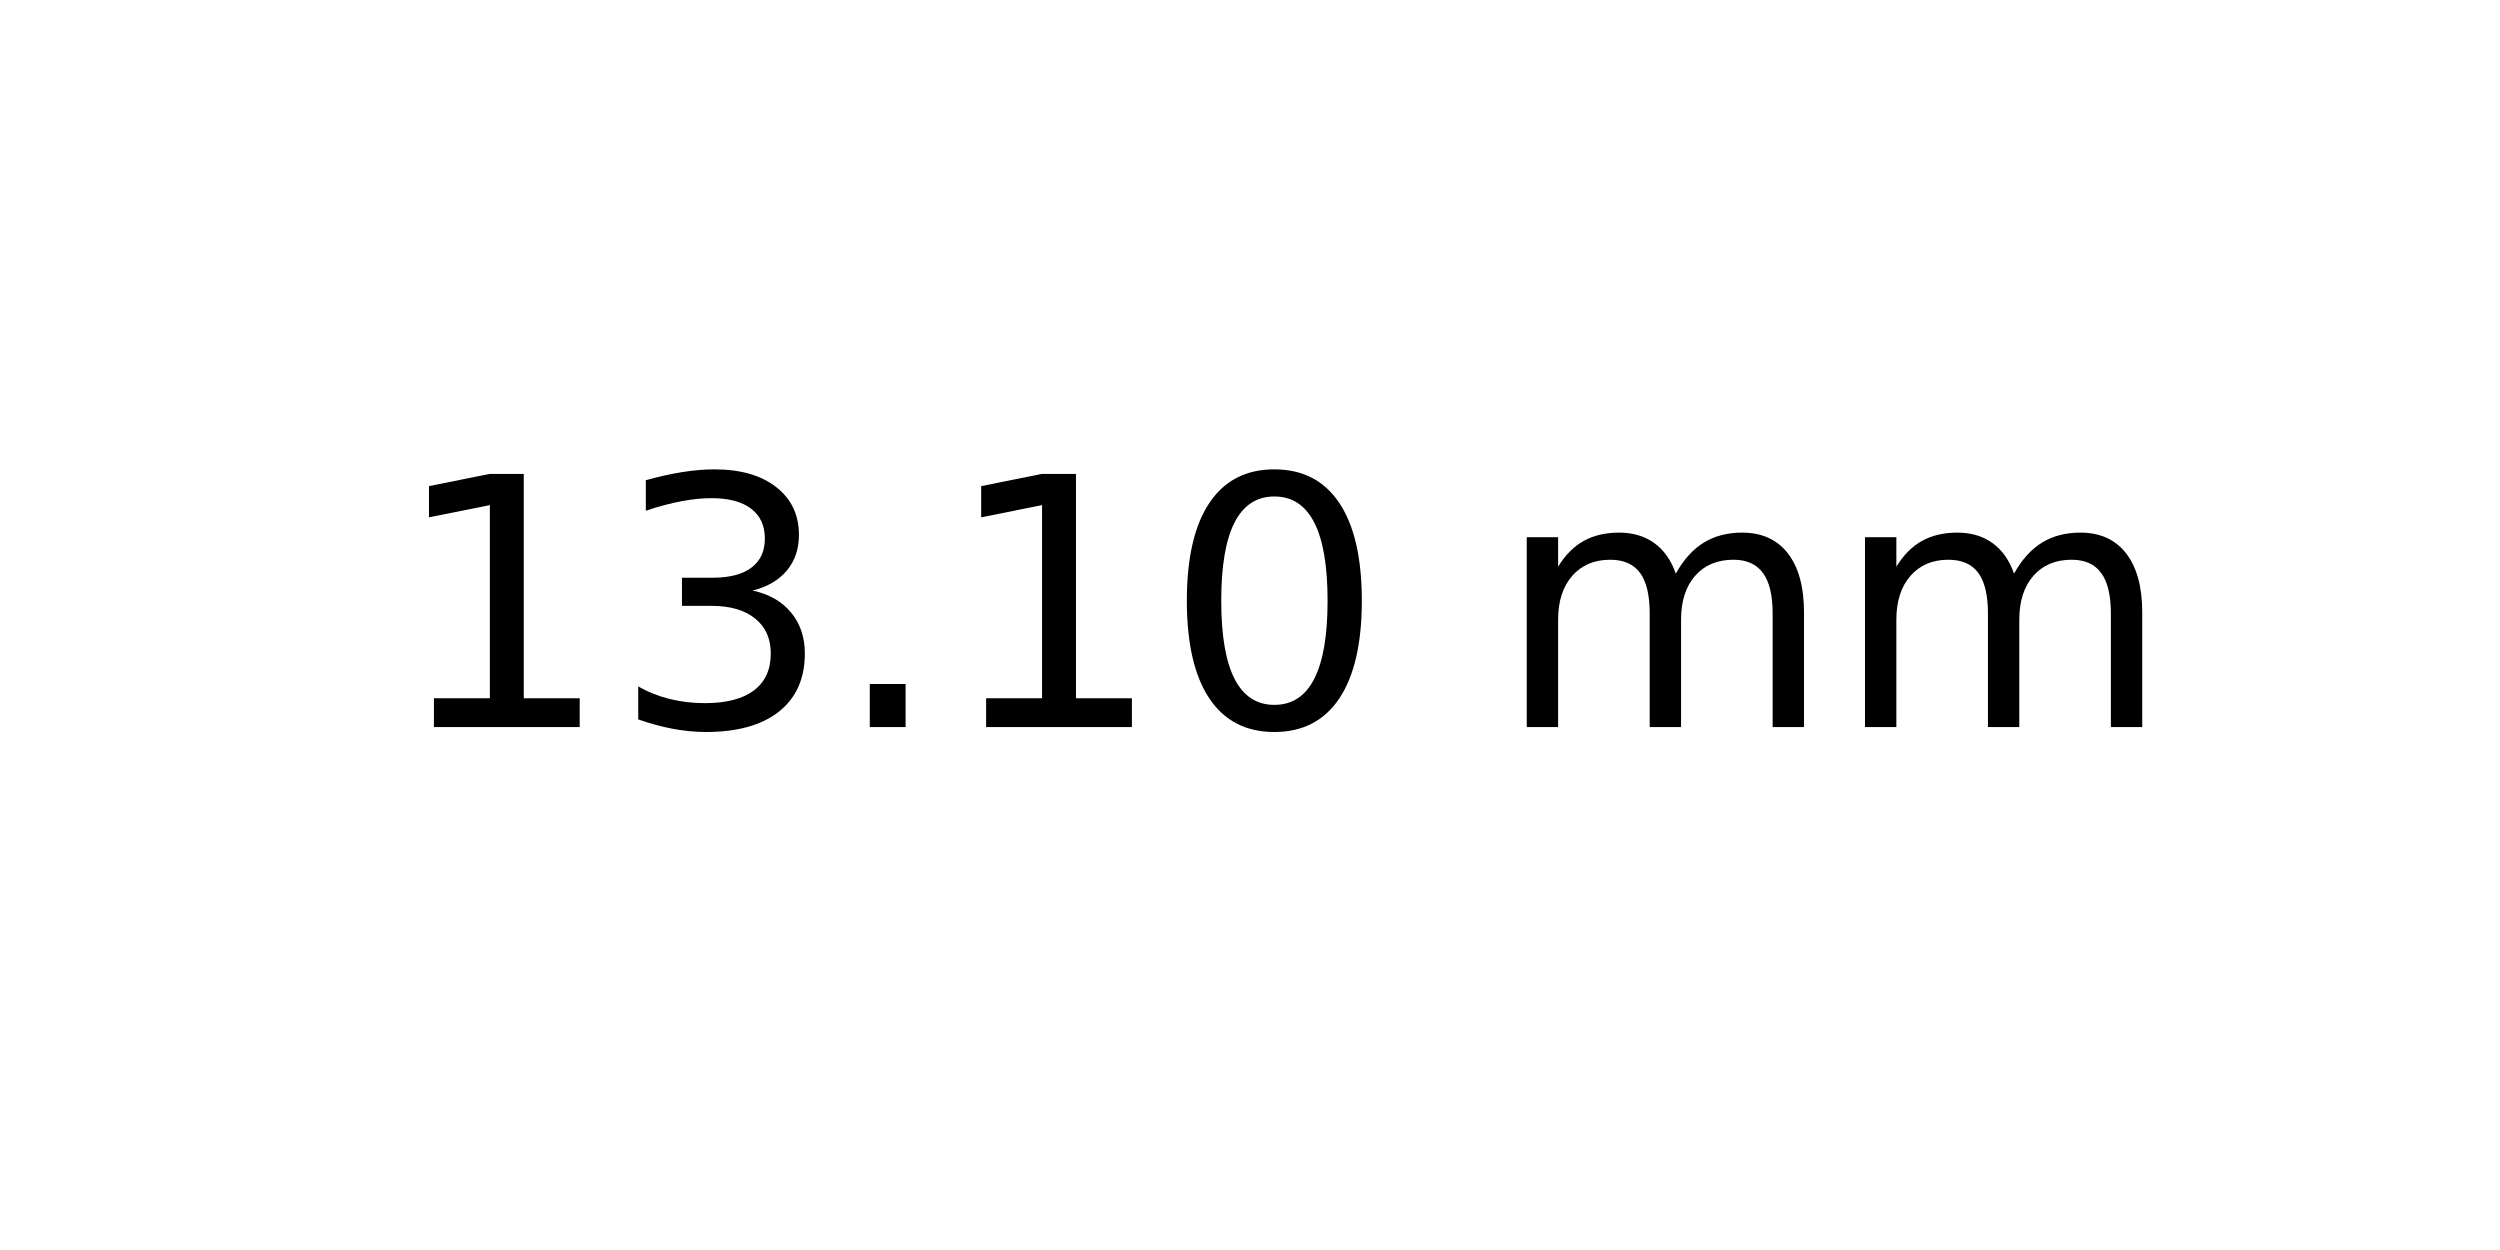
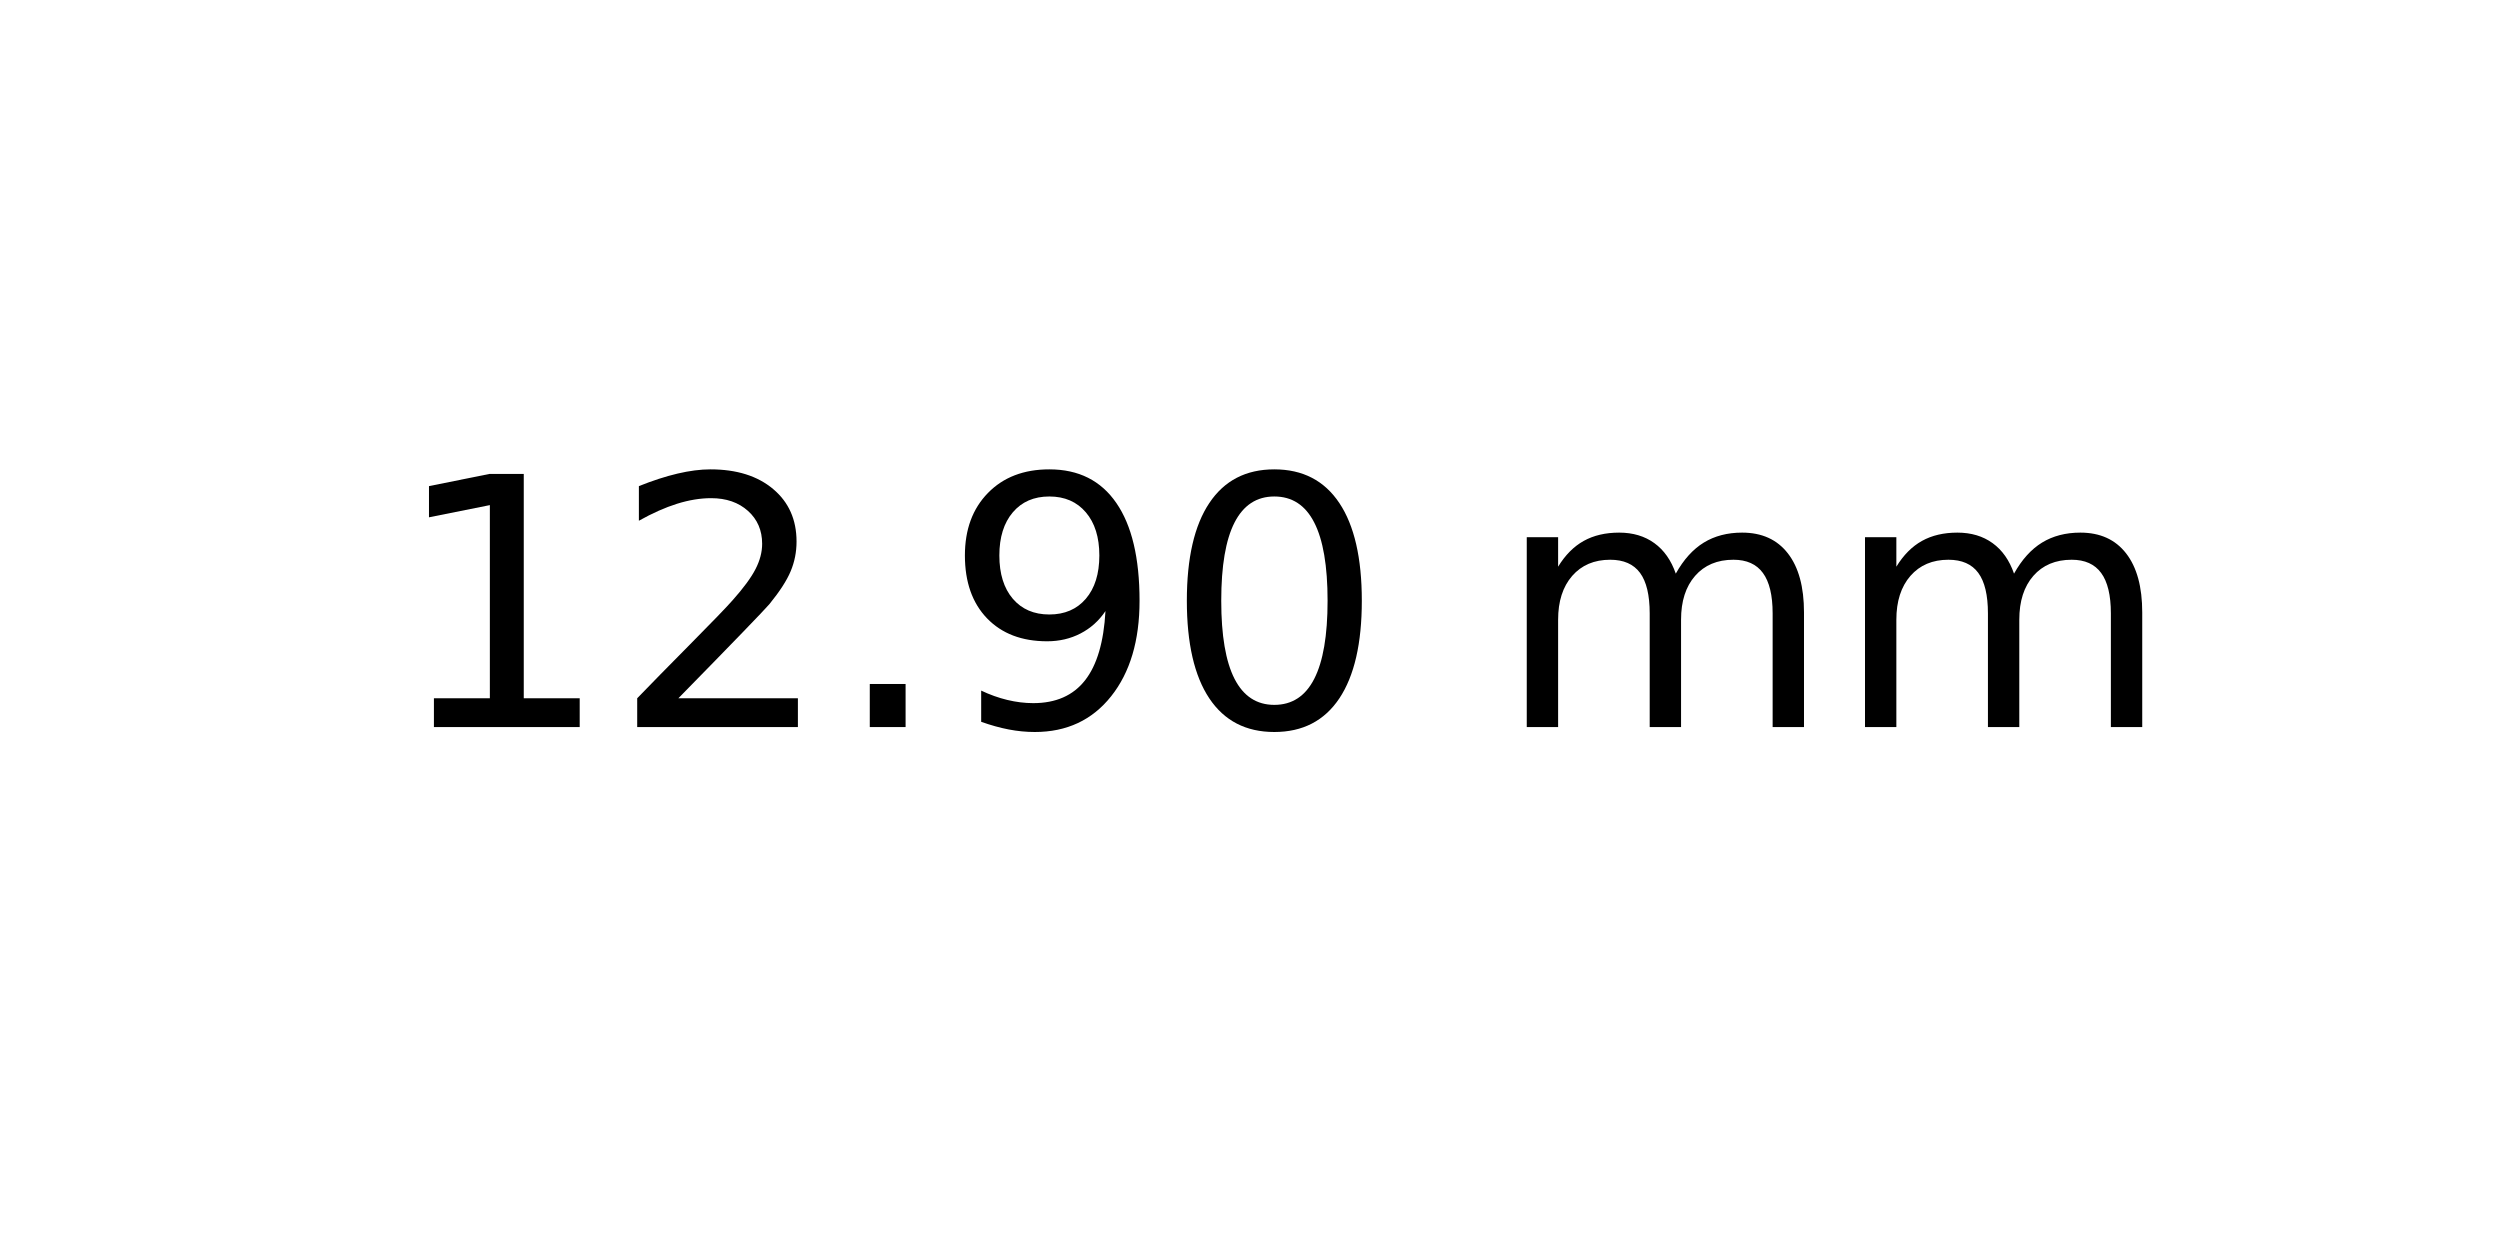
<svg xmlns="http://www.w3.org/2000/svg" xmlns:xlink="http://www.w3.org/1999/xlink" width="72pt" height="36pt" viewBox="0 0 72 36" version="1.1">
  <defs>
    <style type="text/css">*{stroke-linejoin: round; stroke-linecap: butt}</style>
  </defs>
  <g id="figure_1">
    <g id="axes_1">
      <g id="text_1">
        <g transform="translate(11.25625 20.93937) scale(0.1 -0.1)">
          <defs>
            <path id="DejaVuSans-31" d="M 794 531  L 1825 531  L 1825 4091  L 703 3866  L 703 4441  L 1819 4666  L 2450 4666  L 2450 531  L 3481 531  L 3481 0  L 794 0  L 794 531  z " transform="scale(0.015625)" />
-             <path id="DejaVuSans-33" d="M 2597 2516  Q 3050 2419 3304 2112  Q 3559 1806 3559 1356  Q 3559 666 3084 287  Q 2609 -91 1734 -91  Q 1441 -91 1130 -33  Q 819 25 488 141  L 488 750  Q 750 597 1062 519  Q 1375 441 1716 441  Q 2309 441 2620 675  Q 2931 909 2931 1356  Q 2931 1769 2642 2001  Q 2353 2234 1838 2234  L 1294 2234  L 1294 2753  L 1863 2753  Q 2328 2753 2575 2939  Q 2822 3125 2822 3475  Q 2822 3834 2567 4026  Q 2313 4219 1838 4219  Q 1578 4219 1281 4162  Q 984 4106 628 3988  L 628 4550  Q 988 4650 1302 4700  Q 1616 4750 1894 4750  Q 2613 4750 3031 4423  Q 3450 4097 3450 3541  Q 3450 3153 3228 2886  Q 3006 2619 2597 2516  z " transform="scale(0.015625)" />
+             <path id="DejaVuSans-32" d="M 1228 531  L 3431 531  L 3431 0  L 469 0  L 469 531  Q 828 903 1448 1529  Q 2069 2156 2228 2338  Q 2531 2678 2651 2914  Q 2772 3150 2772 3378  Q 2772 3750 2511 3984  Q 2250 4219 1831 4219  Q 1534 4219 1204 4116  Q 875 4013 500 3803  L 500 4441  Q 881 4594 1212 4672  Q 1544 4750 1819 4750  Q 2544 4750 2975 4387  Q 3406 4025 3406 3419  Q 3406 3131 3298 2873  Q 3191 2616 2906 2266  Q 2828 2175 2409 1742  Q 1991 1309 1228 531  z " transform="scale(0.015625)" />
            <path id="DejaVuSans-2e" d="M 684 794  L 1344 794  L 1344 0  L 684 0  L 684 794  z " transform="scale(0.015625)" />
+             <path id="DejaVuSans-39" d="M 703 97  L 703 672  Q 941 559 1184 500  Q 1428 441 1663 441  Q 2288 441 2617 861  Q 2947 1281 2994 2138  Q 2813 1869 2534 1725  Q 2256 1581 1919 1581  Q 1219 1581 811 2004  Q 403 2428 403 3163  Q 403 3881 828 4315  Q 1253 4750 1959 4750  Q 2769 4750 3195 4129  Q 3622 3509 3622 2328  Q 3622 1225 3098 567  Q 2575 -91 1691 -91  Q 1453 -91 1209 -44  Q 966 3 703 97  z M 1959 2075  Q 2384 2075 2632 2365  Q 2881 2656 2881 3163  Q 2881 3666 2632 3958  Q 2384 4250 1959 4250  Q 1534 4250 1286 3958  Q 1038 3666 1038 3163  Q 1038 2656 1286 2365  Q 1534 2075 1959 2075  z " transform="scale(0.015625)" />
            <path id="DejaVuSans-30" d="M 2034 4250  Q 1547 4250 1301 3770  Q 1056 3291 1056 2328  Q 1056 1369 1301 889  Q 1547 409 2034 409  Q 2525 409 2770 889  Q 3016 1369 3016 2328  Q 3016 3291 2770 3770  Q 2525 4250 2034 4250  z M 2034 4750  Q 2819 4750 3233 4129  Q 3647 3509 3647 2328  Q 3647 1150 3233 529  Q 2819 -91 2034 -91  Q 1250 -91 836 529  Q 422 1150 422 2328  Q 422 3509 836 4129  Q 1250 4750 2034 4750  z " transform="scale(0.015625)" />
            <path id="DejaVuSans-20" transform="scale(0.015625)" />
            <path id="DejaVuSans-6d" d="M 3328 2828  Q 3544 3216 3844 3400  Q 4144 3584 4550 3584  Q 5097 3584 5394 3201  Q 5691 2819 5691 2113  L 5691 0  L 5113 0  L 5113 2094  Q 5113 2597 4934 2840  Q 4756 3084 4391 3084  Q 3944 3084 3684 2787  Q 3425 2491 3425 1978  L 3425 0  L 2847 0  L 2847 2094  Q 2847 2600 2669 2842  Q 2491 3084 2119 3084  Q 1678 3084 1418 2786  Q 1159 2488 1159 1978  L 1159 0  L 581 0  L 581 3500  L 1159 3500  L 1159 2956  Q 1356 3278 1631 3431  Q 1906 3584 2284 3584  Q 2666 3584 2933 3390  Q 3200 3197 3328 2828  z " transform="scale(0.015625)" />
          </defs>
          <use xlink:href="#DejaVuSans-31" />
-           <use xlink:href="#DejaVuSans-33" x="63.623" />
+           <use xlink:href="#DejaVuSans-32" x="63.623" />
          <use xlink:href="#DejaVuSans-2e" x="127.246" />
-           <use xlink:href="#DejaVuSans-31" x="159.033" />
+           <use xlink:href="#DejaVuSans-39" x="159.033" />
          <use xlink:href="#DejaVuSans-30" x="222.656" />
          <use xlink:href="#DejaVuSans-20" x="286.279" />
          <use xlink:href="#DejaVuSans-6d" x="318.066" />
          <use xlink:href="#DejaVuSans-6d" x="415.479" />
        </g>
      </g>
    </g>
  </g>
</svg>
